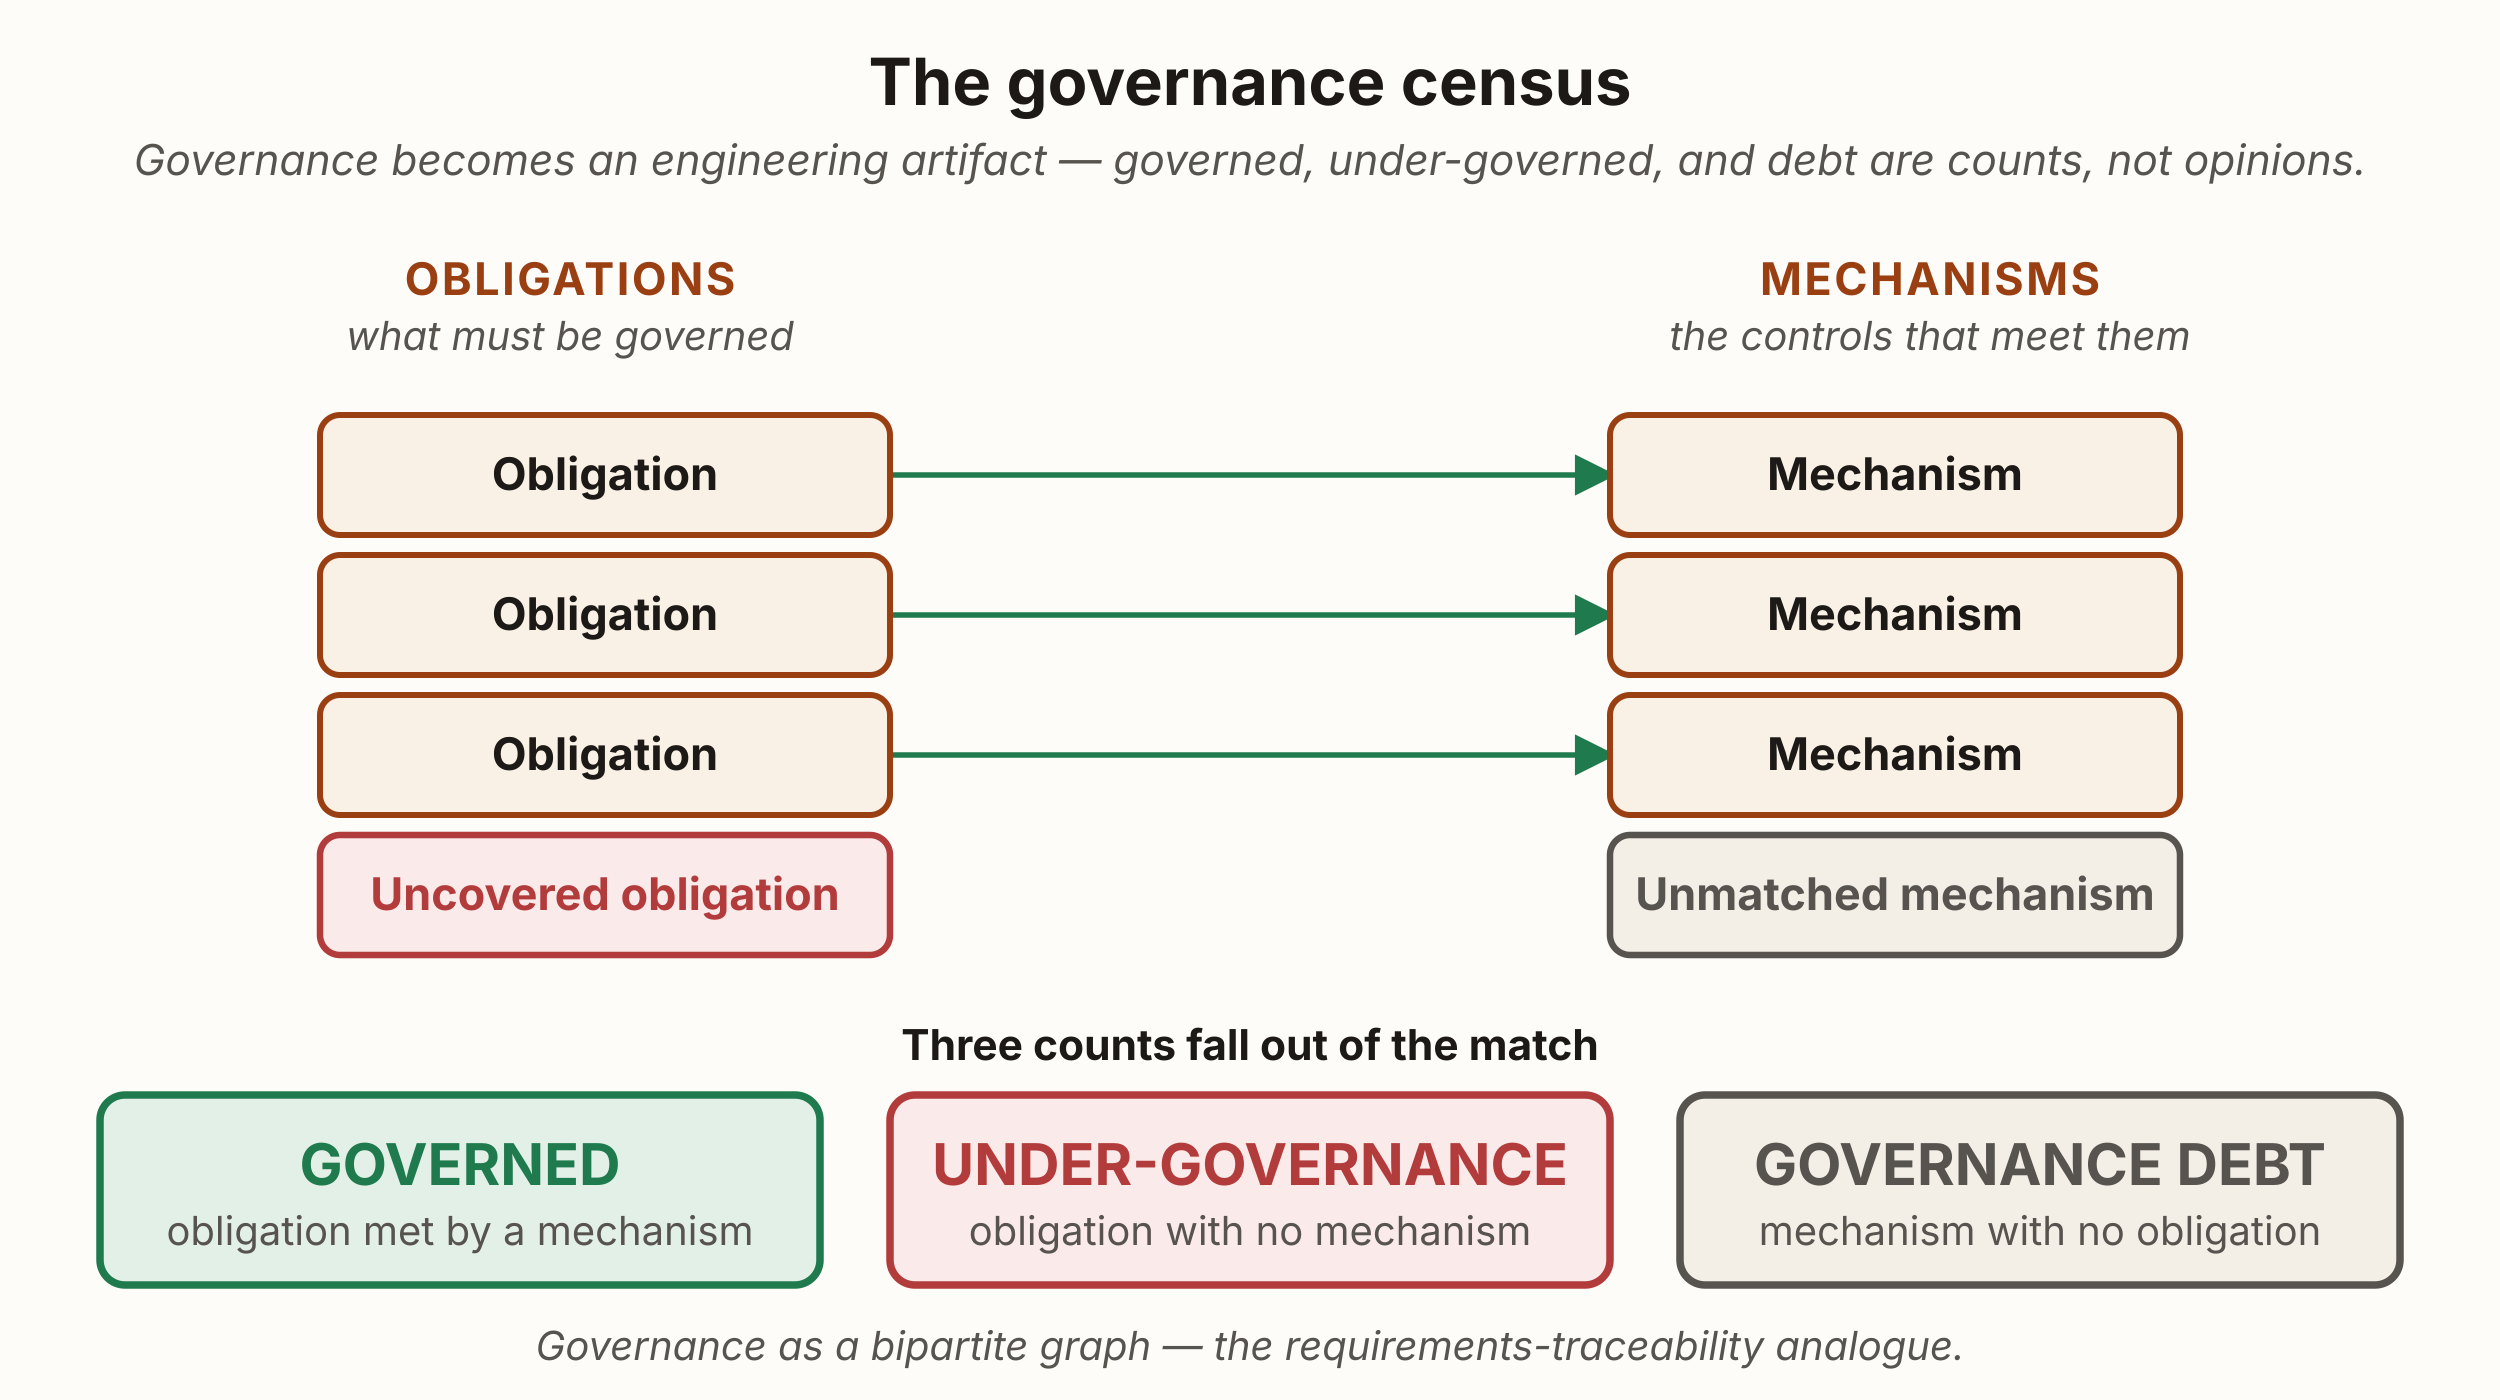
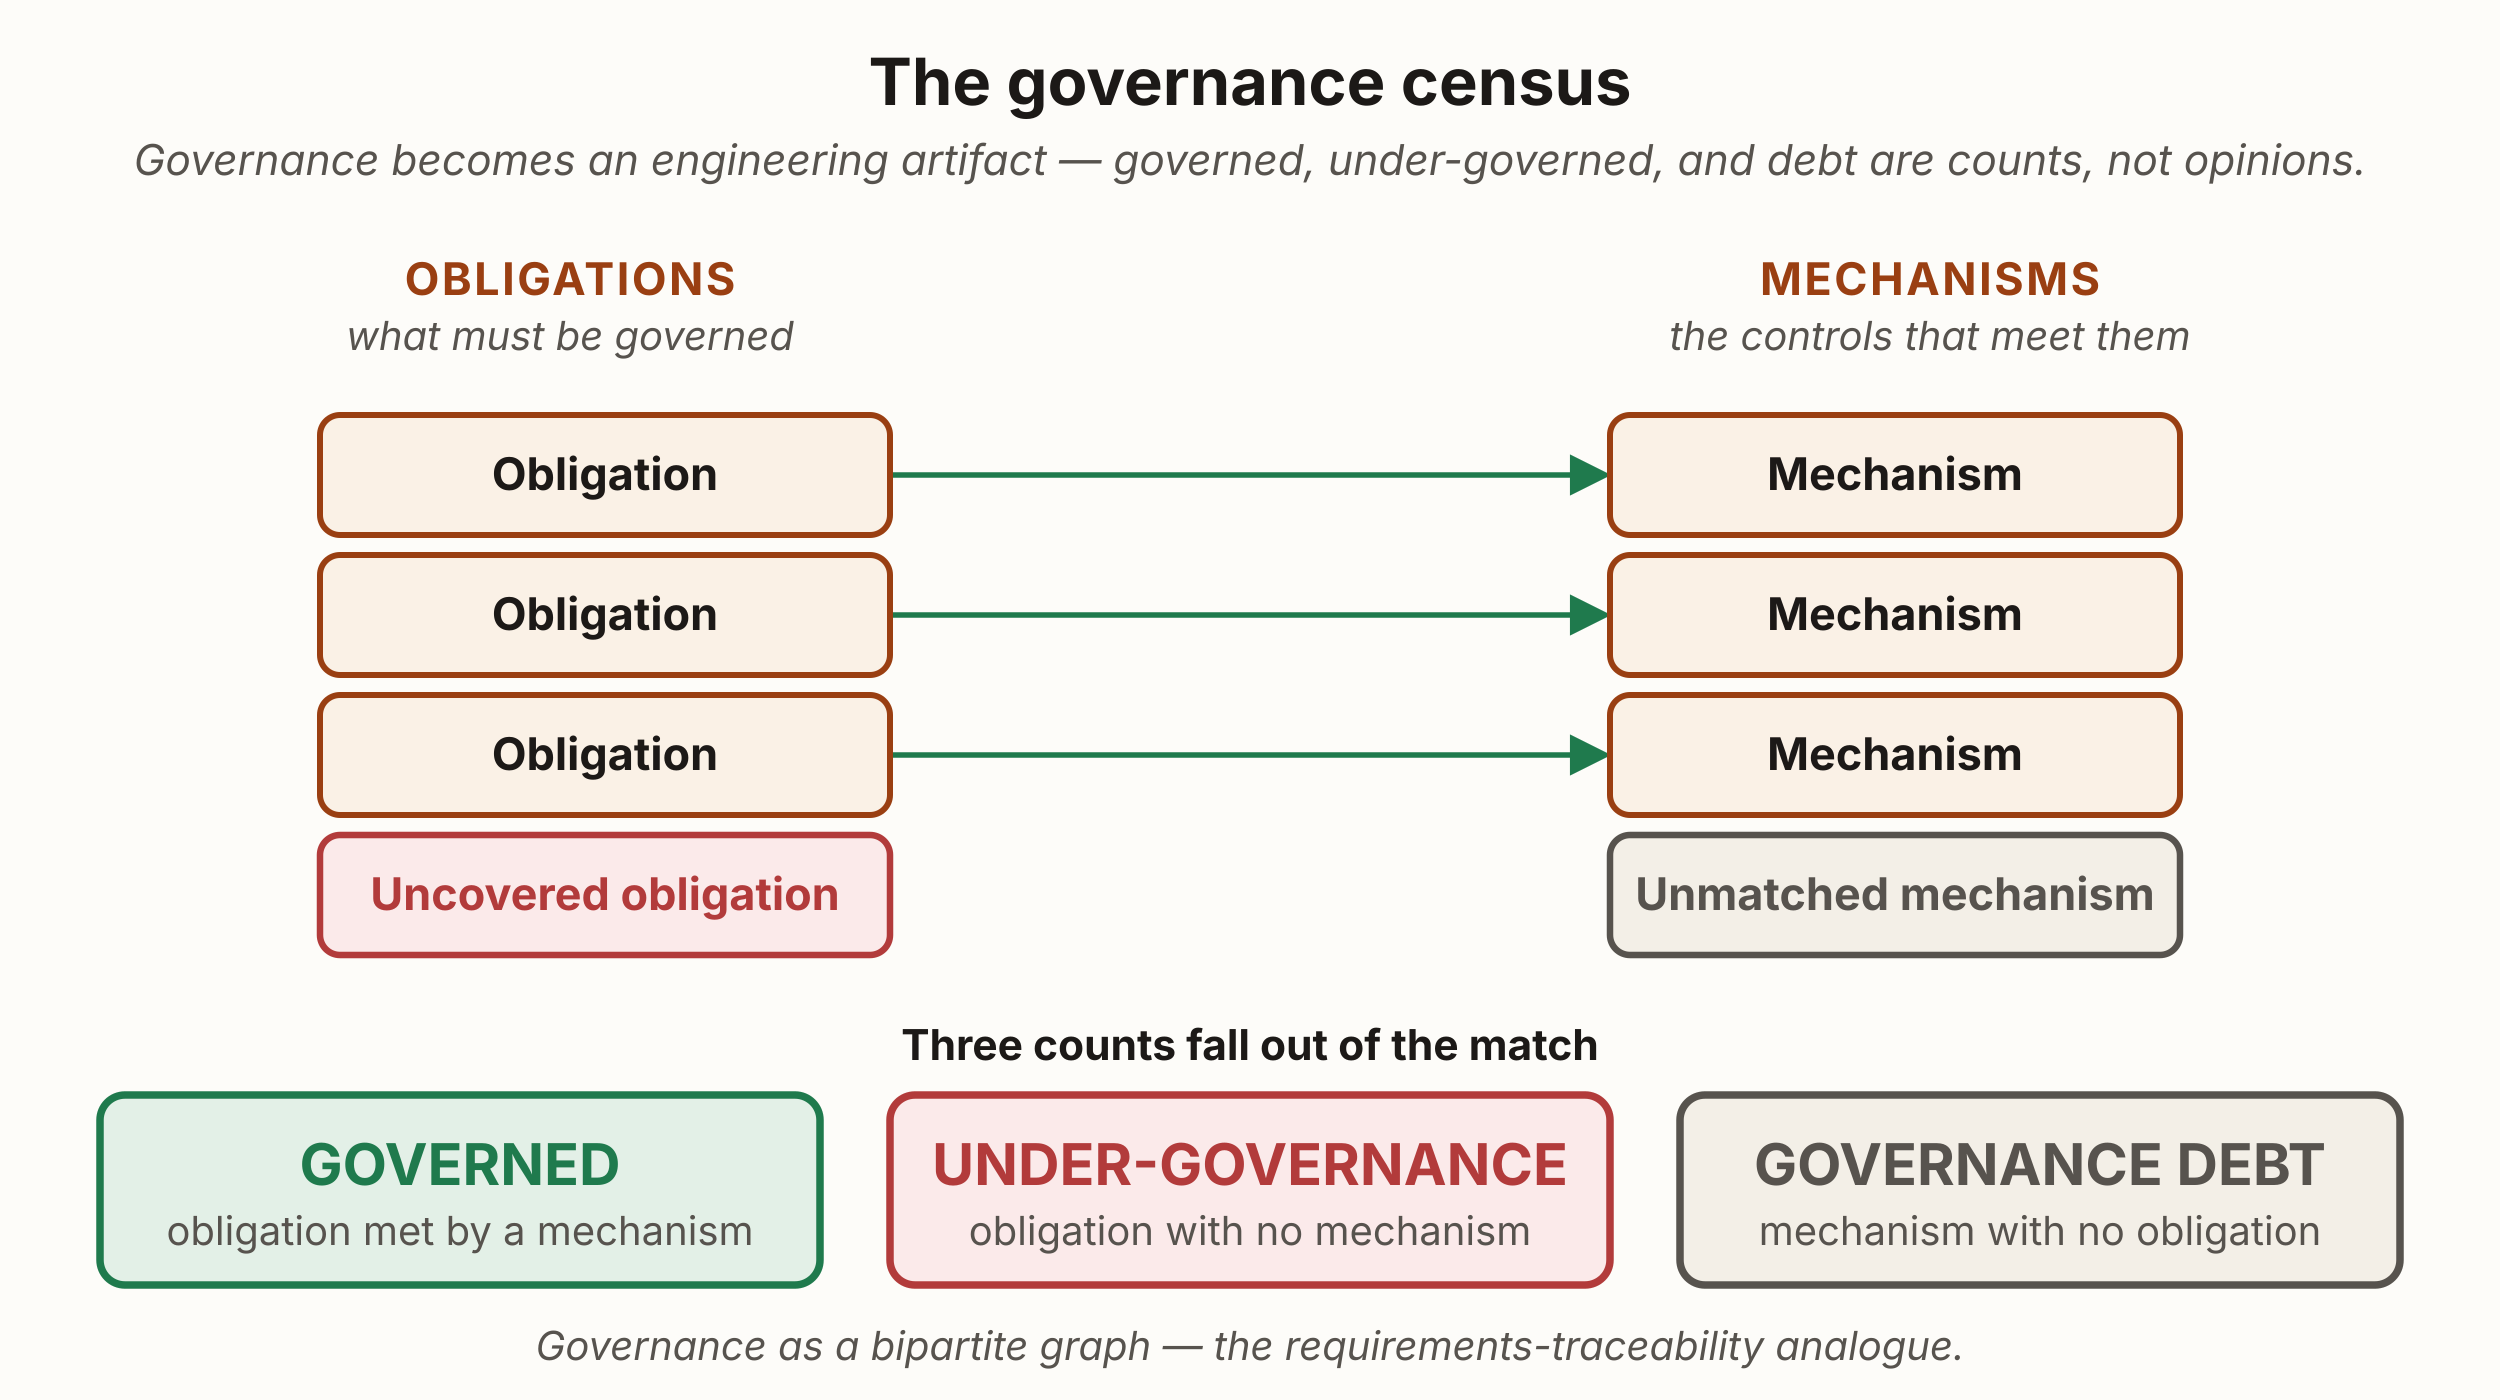
<svg xmlns="http://www.w3.org/2000/svg" viewBox="0 0 1000 560" width="1000" height="560" role="group" aria-labelledby="gcTitle gcDesc" font-family="'Source Sans 3', -apple-system, 'Segoe UI', sans-serif">
  <defs>
    <marker id="gc-cov" viewBox="0 0 10 10" refX="8.5" refY="5" markerWidth="7.5" markerHeight="7.5" orient="auto">
      <path d="M0,0 L10,5 L0,10 z" fill="#1f7a4d" />
    </marker>
  </defs>
  <rect x="0" y="0" width="1000" height="560" fill="#fdfcf9" />
  <text x="500" y="42" text-anchor="middle" font-size="26" font-weight="700" fill="#1c1917">The governance census</text>
  <text x="500" y="70" text-anchor="middle" font-size="17" font-style="italic" fill="#57534e">Governance becomes an engineering artifact — governed, under-governed, and debt are counts, not opinions.</text>
  <text x="228" y="118" text-anchor="middle" font-size="18" font-weight="700" letter-spacing="1" fill="#9a3f12">OBLIGATIONS</text>
  <text x="228" y="140" text-anchor="middle" font-size="16" font-style="italic" fill="#57534e">what must be governed</text>
  <text x="772" y="118" text-anchor="middle" font-size="18" font-weight="700" letter-spacing="1" fill="#9a3f12">MECHANISMS</text>
  <text x="772" y="140" text-anchor="middle" font-size="16" font-style="italic" fill="#57534e">the controls that meet them</text>
  <g stroke="#1f7a4d" stroke-width="2.2" fill="none">
-     <path d="M242,190 L644,190" marker-end="url(#gc-cov)" />
-     <path d="M242,246 L644,246" marker-end="url(#gc-cov)" />
-     <path d="M242,302 L644,302" marker-end="url(#gc-cov)" />
+     <path d="M356,190 L642,190" marker-end="url(#gc-cov)" />
+     <path d="M356,246 L642,246" marker-end="url(#gc-cov)" />
+     <path d="M356,302 L642,302" marker-end="url(#gc-cov)" />
  </g>
  <rect id="obligation-1" x="128" y="166" width="228" height="48" rx="8" fill="#faf1e6" stroke="#9a3f12" stroke-width="2.4" />
  <text x="242" y="196" text-anchor="middle" font-size="18" font-weight="700" fill="#1c1917">Obligation</text>
  <rect id="obligation-2" x="128" y="222" width="228" height="48" rx="8" fill="#faf1e6" stroke="#9a3f12" stroke-width="2.4" />
  <text x="242" y="252" text-anchor="middle" font-size="18" font-weight="700" fill="#1c1917">Obligation</text>
  <rect id="obligation-3" x="128" y="278" width="228" height="48" rx="8" fill="#faf1e6" stroke="#9a3f12" stroke-width="2.4" />
  <text x="242" y="308" text-anchor="middle" font-size="18" font-weight="700" fill="#1c1917">Obligation</text>
  <rect x="128" y="334" width="228" height="48" rx="8" fill="#fbeaea" stroke="#b23b3b" stroke-width="2.6" />
  <text x="242" y="364" text-anchor="middle" font-size="18" font-weight="700" fill="#b23b3b">Uncovered obligation</text>
  <rect id="mechanism-1" x="644" y="166" width="228" height="48" rx="8" fill="#faf1e6" stroke="#9a3f12" stroke-width="2.4" />
  <text x="758" y="196" text-anchor="middle" font-size="18" font-weight="700" fill="#1c1917">Mechanism</text>
  <rect id="mechanism-2" x="644" y="222" width="228" height="48" rx="8" fill="#faf1e6" stroke="#9a3f12" stroke-width="2.4" />
  <text x="758" y="252" text-anchor="middle" font-size="18" font-weight="700" fill="#1c1917">Mechanism</text>
  <rect id="mechanism-3" x="644" y="278" width="228" height="48" rx="8" fill="#faf1e6" stroke="#9a3f12" stroke-width="2.4" />
  <text x="758" y="308" text-anchor="middle" font-size="18" font-weight="700" fill="#1c1917">Mechanism</text>
  <rect x="644" y="334" width="228" height="48" rx="8" fill="#f3efe7" stroke="#57534e" stroke-width="2.6" />
  <text x="758" y="364" text-anchor="middle" font-size="18" font-weight="700" fill="#57534e">Unmatched mechanism</text>
  <text x="500" y="424" text-anchor="middle" font-size="17" font-weight="700" fill="#1c1917">Three counts fall out of the match</text>
  <rect x="40" y="438" width="288" height="76" rx="10" fill="#e3f0e7" stroke="#1f7a4d" stroke-width="3" />
  <text x="184" y="474" text-anchor="middle" font-size="23" font-weight="700" fill="#1f7a4d">GOVERNED</text>
  <text x="184" y="498" text-anchor="middle" font-size="16" fill="#57534e">obligation met by a mechanism</text>
  <rect x="356" y="438" width="288" height="76" rx="10" fill="#fbeaea" stroke="#b23b3b" stroke-width="3" />
  <text x="500" y="474" text-anchor="middle" font-size="23" font-weight="700" fill="#b23b3b">UNDER-GOVERNANCE</text>
  <text x="500" y="498" text-anchor="middle" font-size="16" fill="#57534e">obligation with no mechanism</text>
  <rect x="672" y="438" width="288" height="76" rx="10" fill="#f3efe7" stroke="#57534e" stroke-width="3" />
  <text x="816" y="474" text-anchor="middle" font-size="23" font-weight="700" fill="#57534e">GOVERNANCE DEBT</text>
  <text x="816" y="498" text-anchor="middle" font-size="16" fill="#57534e">mechanism with no obligation</text>
  <text x="500" y="544" text-anchor="middle" font-size="16" font-style="italic" fill="#57534e">Governance as a bipartite graph — the requirements-traceability analogue.</text>
</svg>
